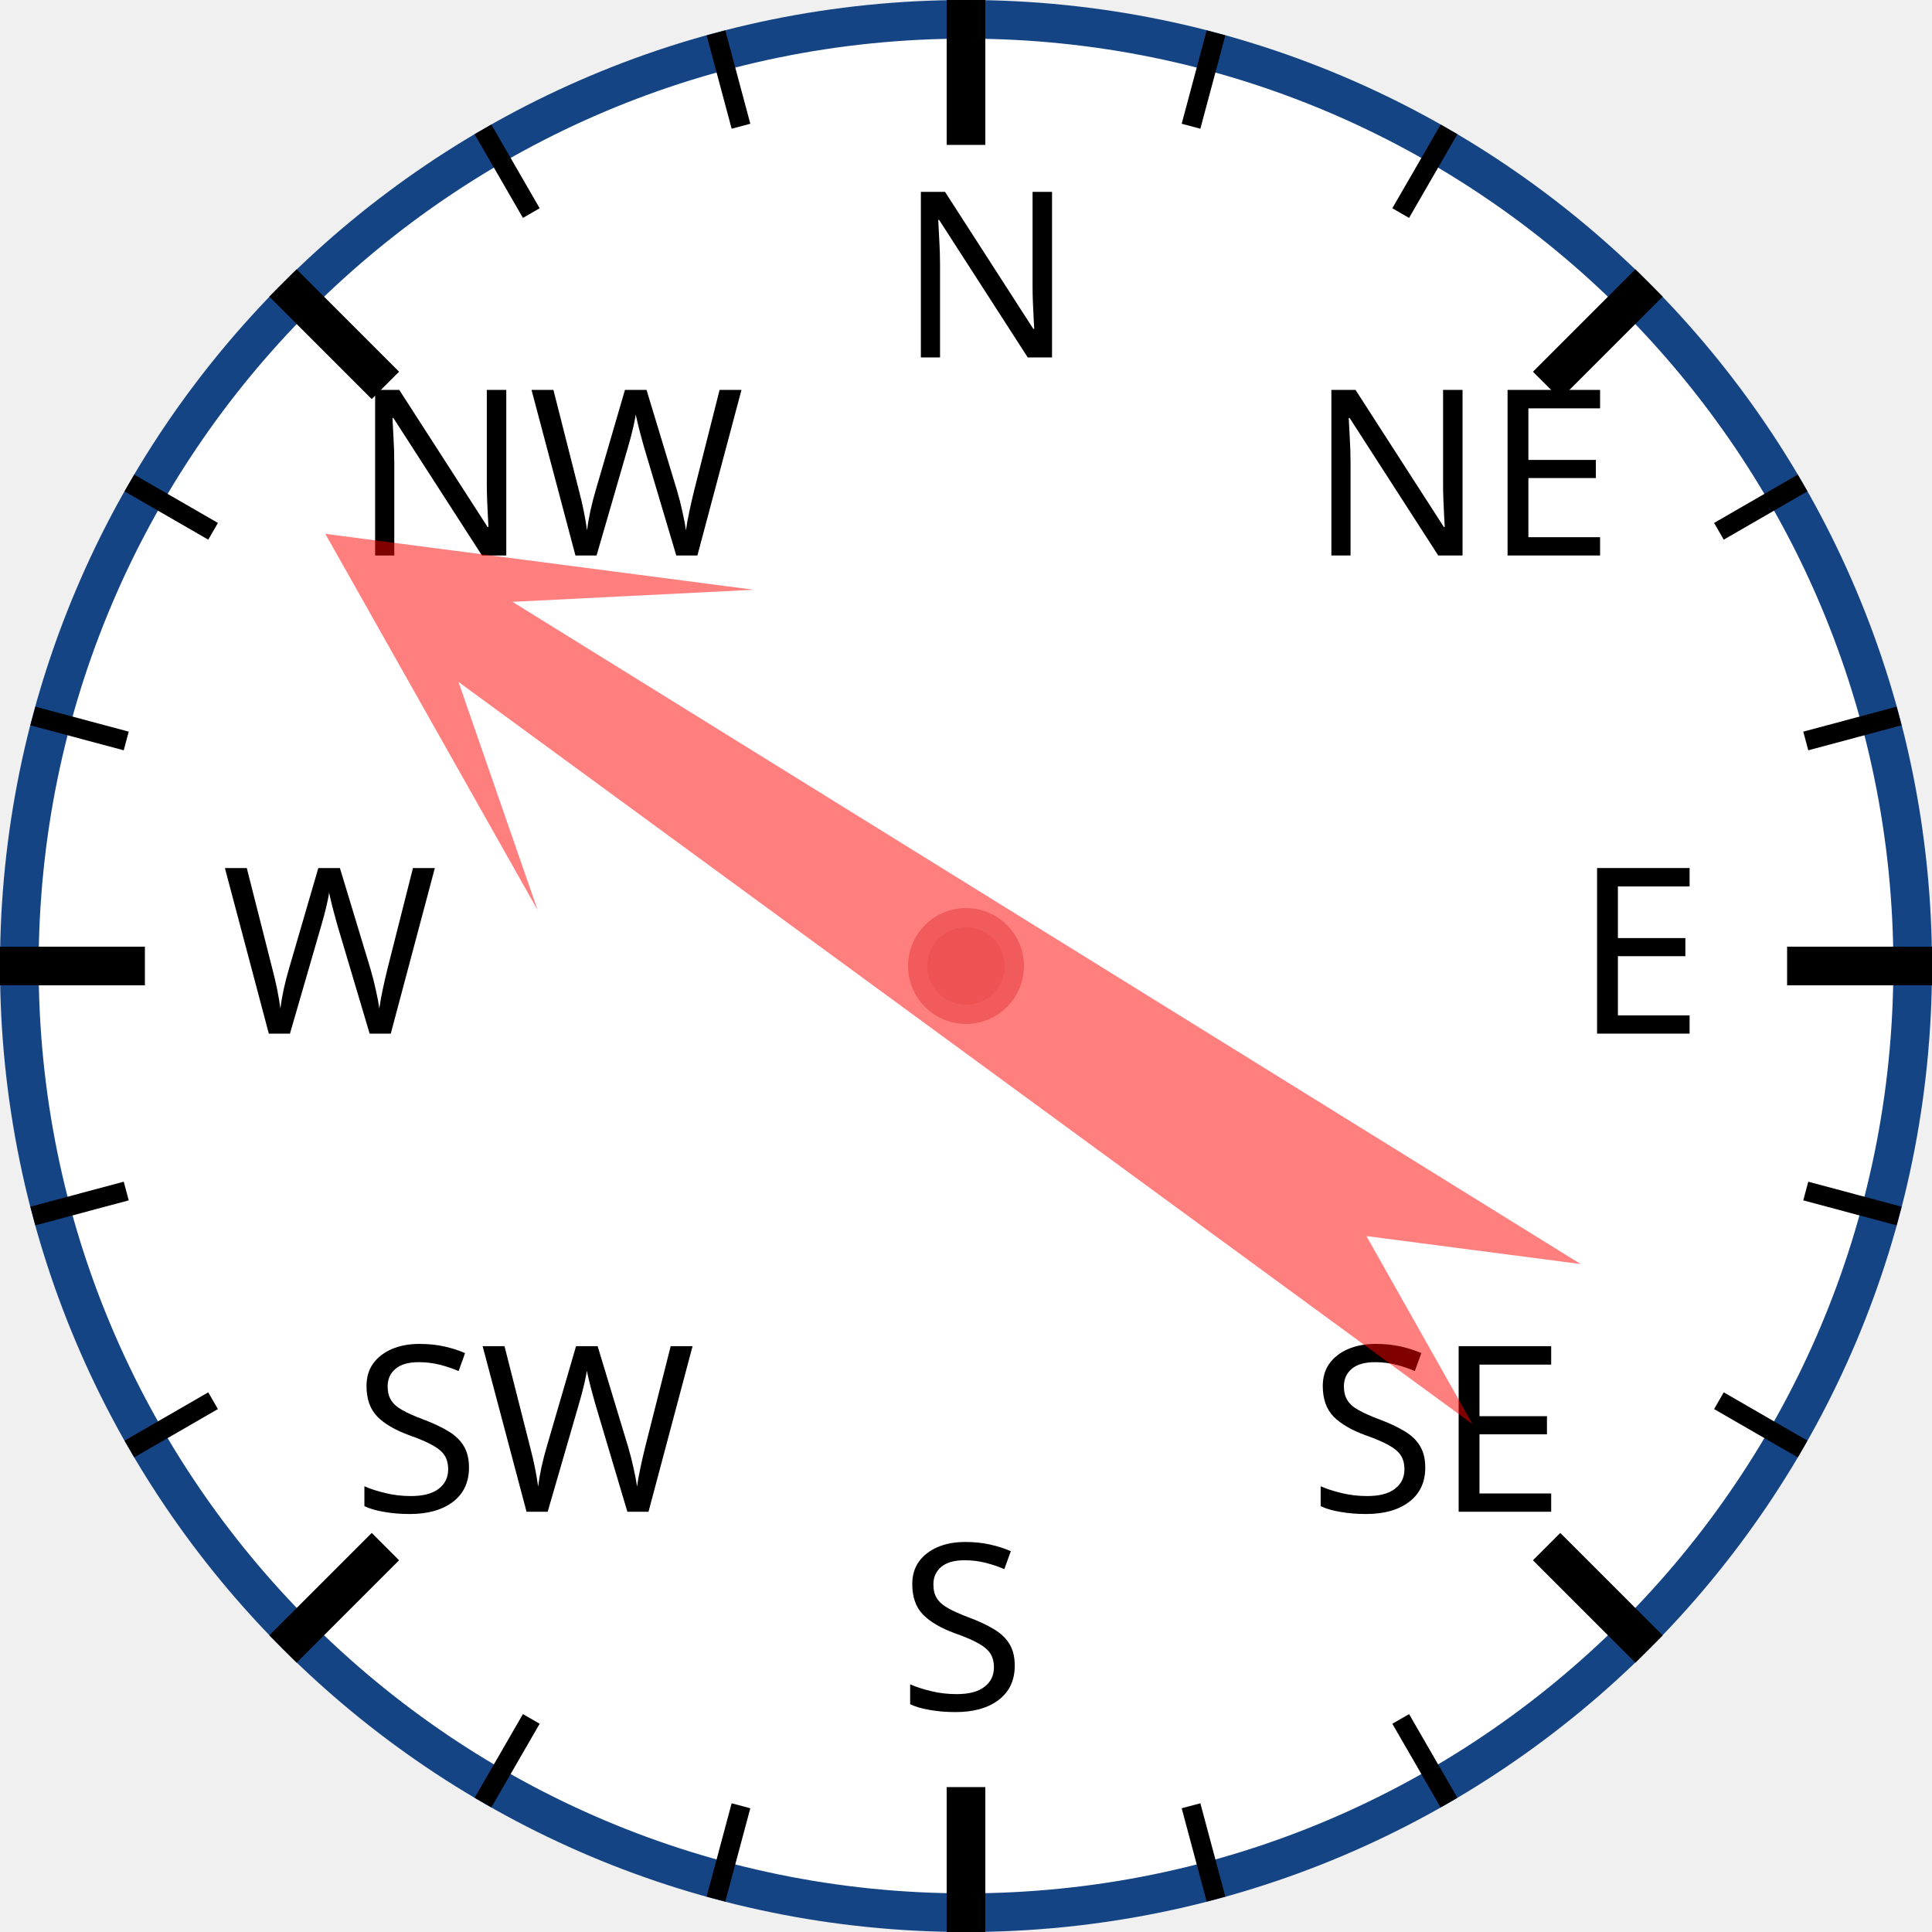
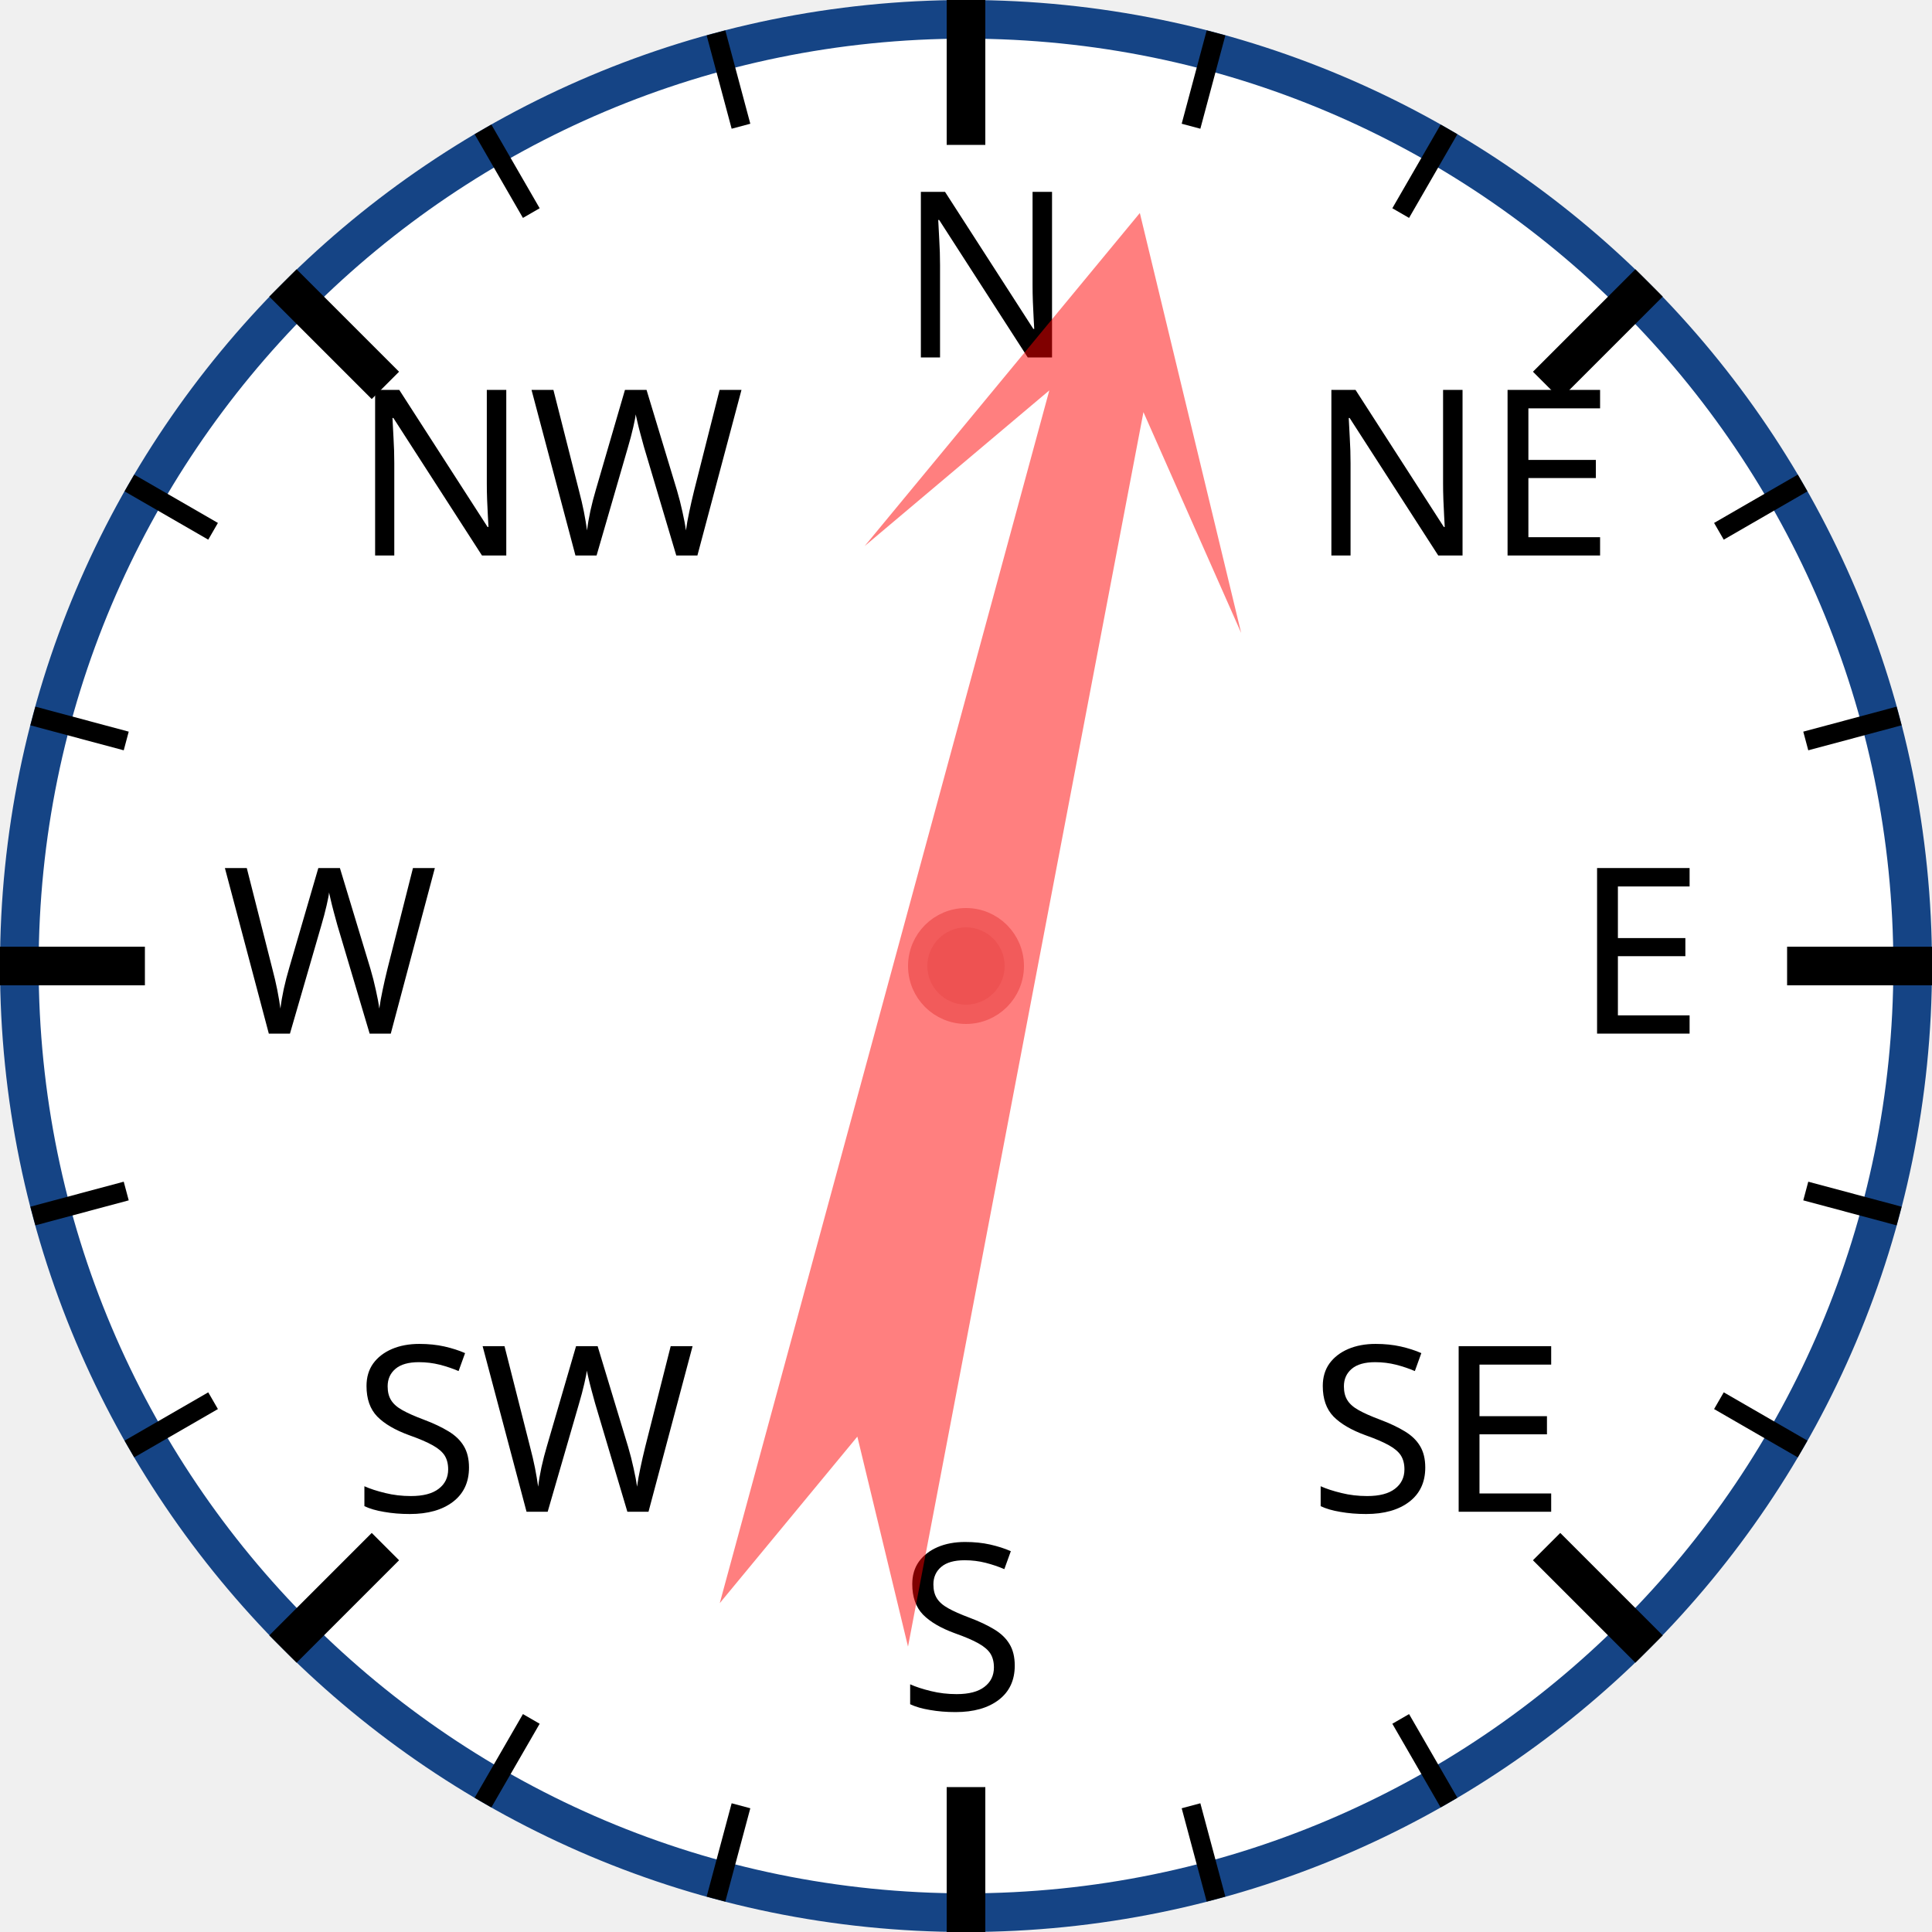
<svg xmlns="http://www.w3.org/2000/svg" width="120px" height="120px" viewBox="0 0 200 200">
  <circle cx="100" cy="100" r="98" style="fill: white; stroke: #154485; stroke-width: 4;" />
  <text x="93.0" y="37.0" style="font-family: sans-serif; font-size: 18pt;">N</text>
  <line x1="100.0" y1="0.0" x2="100.0" y2="15.0" style="stroke: black; stroke-width: 4;" />
  <line x1="74.118" y1="3.407" x2="76.706" y2="13.067" style="stroke: black; stroke-width: 2;" />
  <line x1="50" y1="13.397" x2="55" y2="22.058" style="stroke: black; stroke-width: 2;" />
  <text x="36.503" y="57.503" style="font-family: sans-serif; font-size: 18pt;">NW</text>
  <line x1="29.289" y1="29.289" x2="39.896" y2="39.896" style="stroke: black; stroke-width: 4;" />
  <line x1="13.397" y1="50" x2="22.058" y2="55" style="stroke: black; stroke-width: 2;" />
  <line x1="3.407" y1="74.118" x2="13.067" y2="76.706" style="stroke: black; stroke-width: 2;" />
  <text x="23.0" y="107.0" style="font-family: sans-serif; font-size: 18pt;">W</text>
  <line x1="0.0" y1="100.0" x2="15.0" y2="100.0" style="stroke: black; stroke-width: 4;" />
  <line x1="3.407" y1="125.882" x2="13.067" y2="123.294" style="stroke: black; stroke-width: 2;" />
  <line x1="13.397" y1="150" x2="22.058" y2="145" style="stroke: black; stroke-width: 2;" />
  <text x="36.503" y="156.497" style="font-family: sans-serif; font-size: 18pt;">SW</text>
  <line x1="29.289" y1="170.711" x2="39.896" y2="160.104" style="stroke: black; stroke-width: 4;" />
  <line x1="50" y1="186.603" x2="55" y2="177.942" style="stroke: black; stroke-width: 2;" />
  <line x1="74.118" y1="196.593" x2="76.706" y2="186.933" style="stroke: black; stroke-width: 2;" />
  <text x="93" y="177.0" style="font-family: sans-serif; font-size: 18pt;">S</text>
  <line x1="100" y1="200.0" x2="100" y2="185.0" style="stroke: black; stroke-width: 4;" />
  <line x1="125.882" y1="196.593" x2="123.294" y2="186.933" style="stroke: black; stroke-width: 2;" />
  <line x1="150.0" y1="186.603" x2="145.0" y2="177.942" style="stroke: black; stroke-width: 2;" />
  <text x="135.497" y="156.497" style="font-family: sans-serif; font-size: 18pt;">SE</text>
  <line x1="170.711" y1="170.711" x2="160.104" y2="160.104" style="stroke: black; stroke-width: 4;" />
  <line x1="186.603" y1="150" x2="177.942" y2="145" style="stroke: black; stroke-width: 2;" />
  <line x1="196.593" y1="125.882" x2="186.933" y2="123.294" style="stroke: black; stroke-width: 2;" />
  <text x="163.0" y="107" style="font-family: sans-serif; font-size: 18pt;">E</text>
  <line x1="200.0" y1="100" x2="185.0" y2="100" style="stroke: black; stroke-width: 4;" />
  <line x1="196.593" y1="74.118" x2="186.933" y2="76.706" style="stroke: black; stroke-width: 2;" />
  <line x1="186.603" y1="50" x2="177.942" y2="55" style="stroke: black; stroke-width: 2;" />
  <text x="135.497" y="57.503" style="font-family: sans-serif; font-size: 18pt;">NE</text>
  <line x1="170.711" y1="29.289" x2="160.104" y2="39.896" style="stroke: black; stroke-width: 4;" />
  <line x1="150" y1="13.397" x2="145" y2="22.058" style="stroke: black; stroke-width: 2;" />
  <line x1="125.882" y1="3.407" x2="123.294" y2="13.067" style="stroke: black; stroke-width: 2;" />
-   <polygon points="100 20 120 60 105 40 110 170 100 150 90 170 95 40 80 60" style="fill: red; fill-opacity: 0.5;" transform="rotate(304,100,100)" />
+   <polygon points="100 20 120 60 105 40 110 170 100 150 90 170 95 40 80 60" style="fill: red; fill-opacity: 0.5;" transform="rotate(13,100,100)" />
  <circle cx="100" cy="100" r="5" style="fill: #EE5252; stroke: #F25B5B; stroke-width: 2;" />
</svg>
